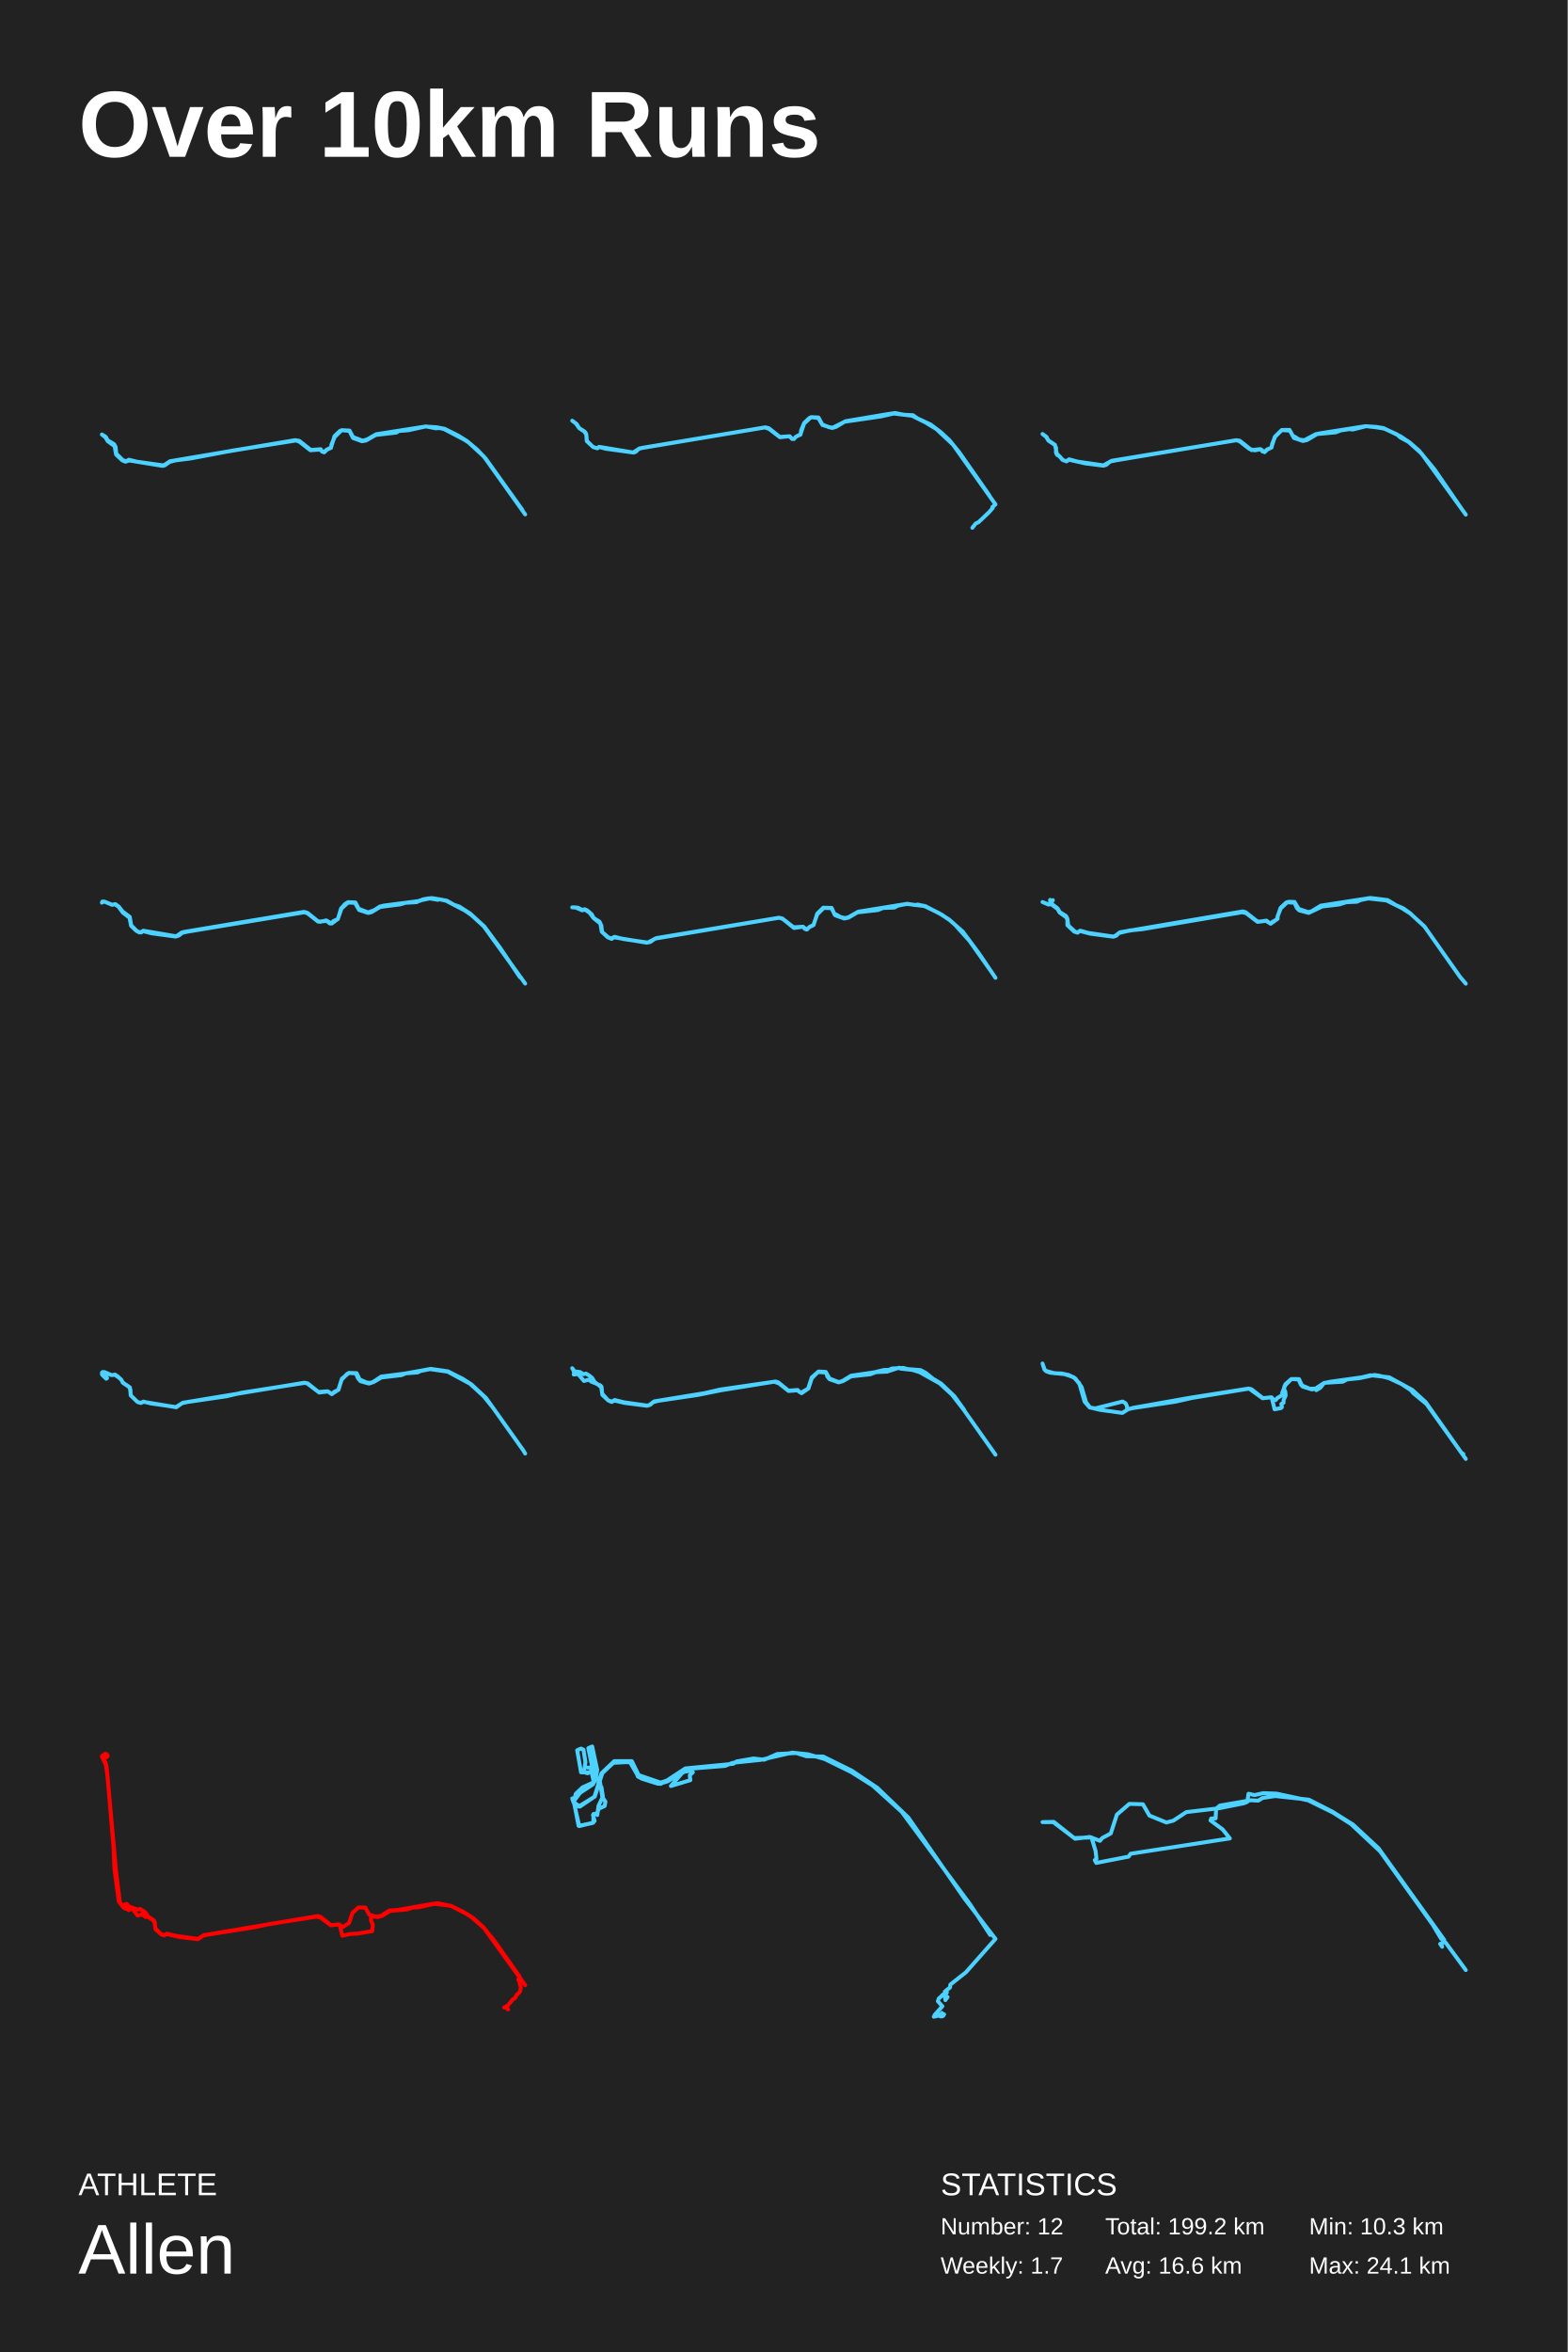
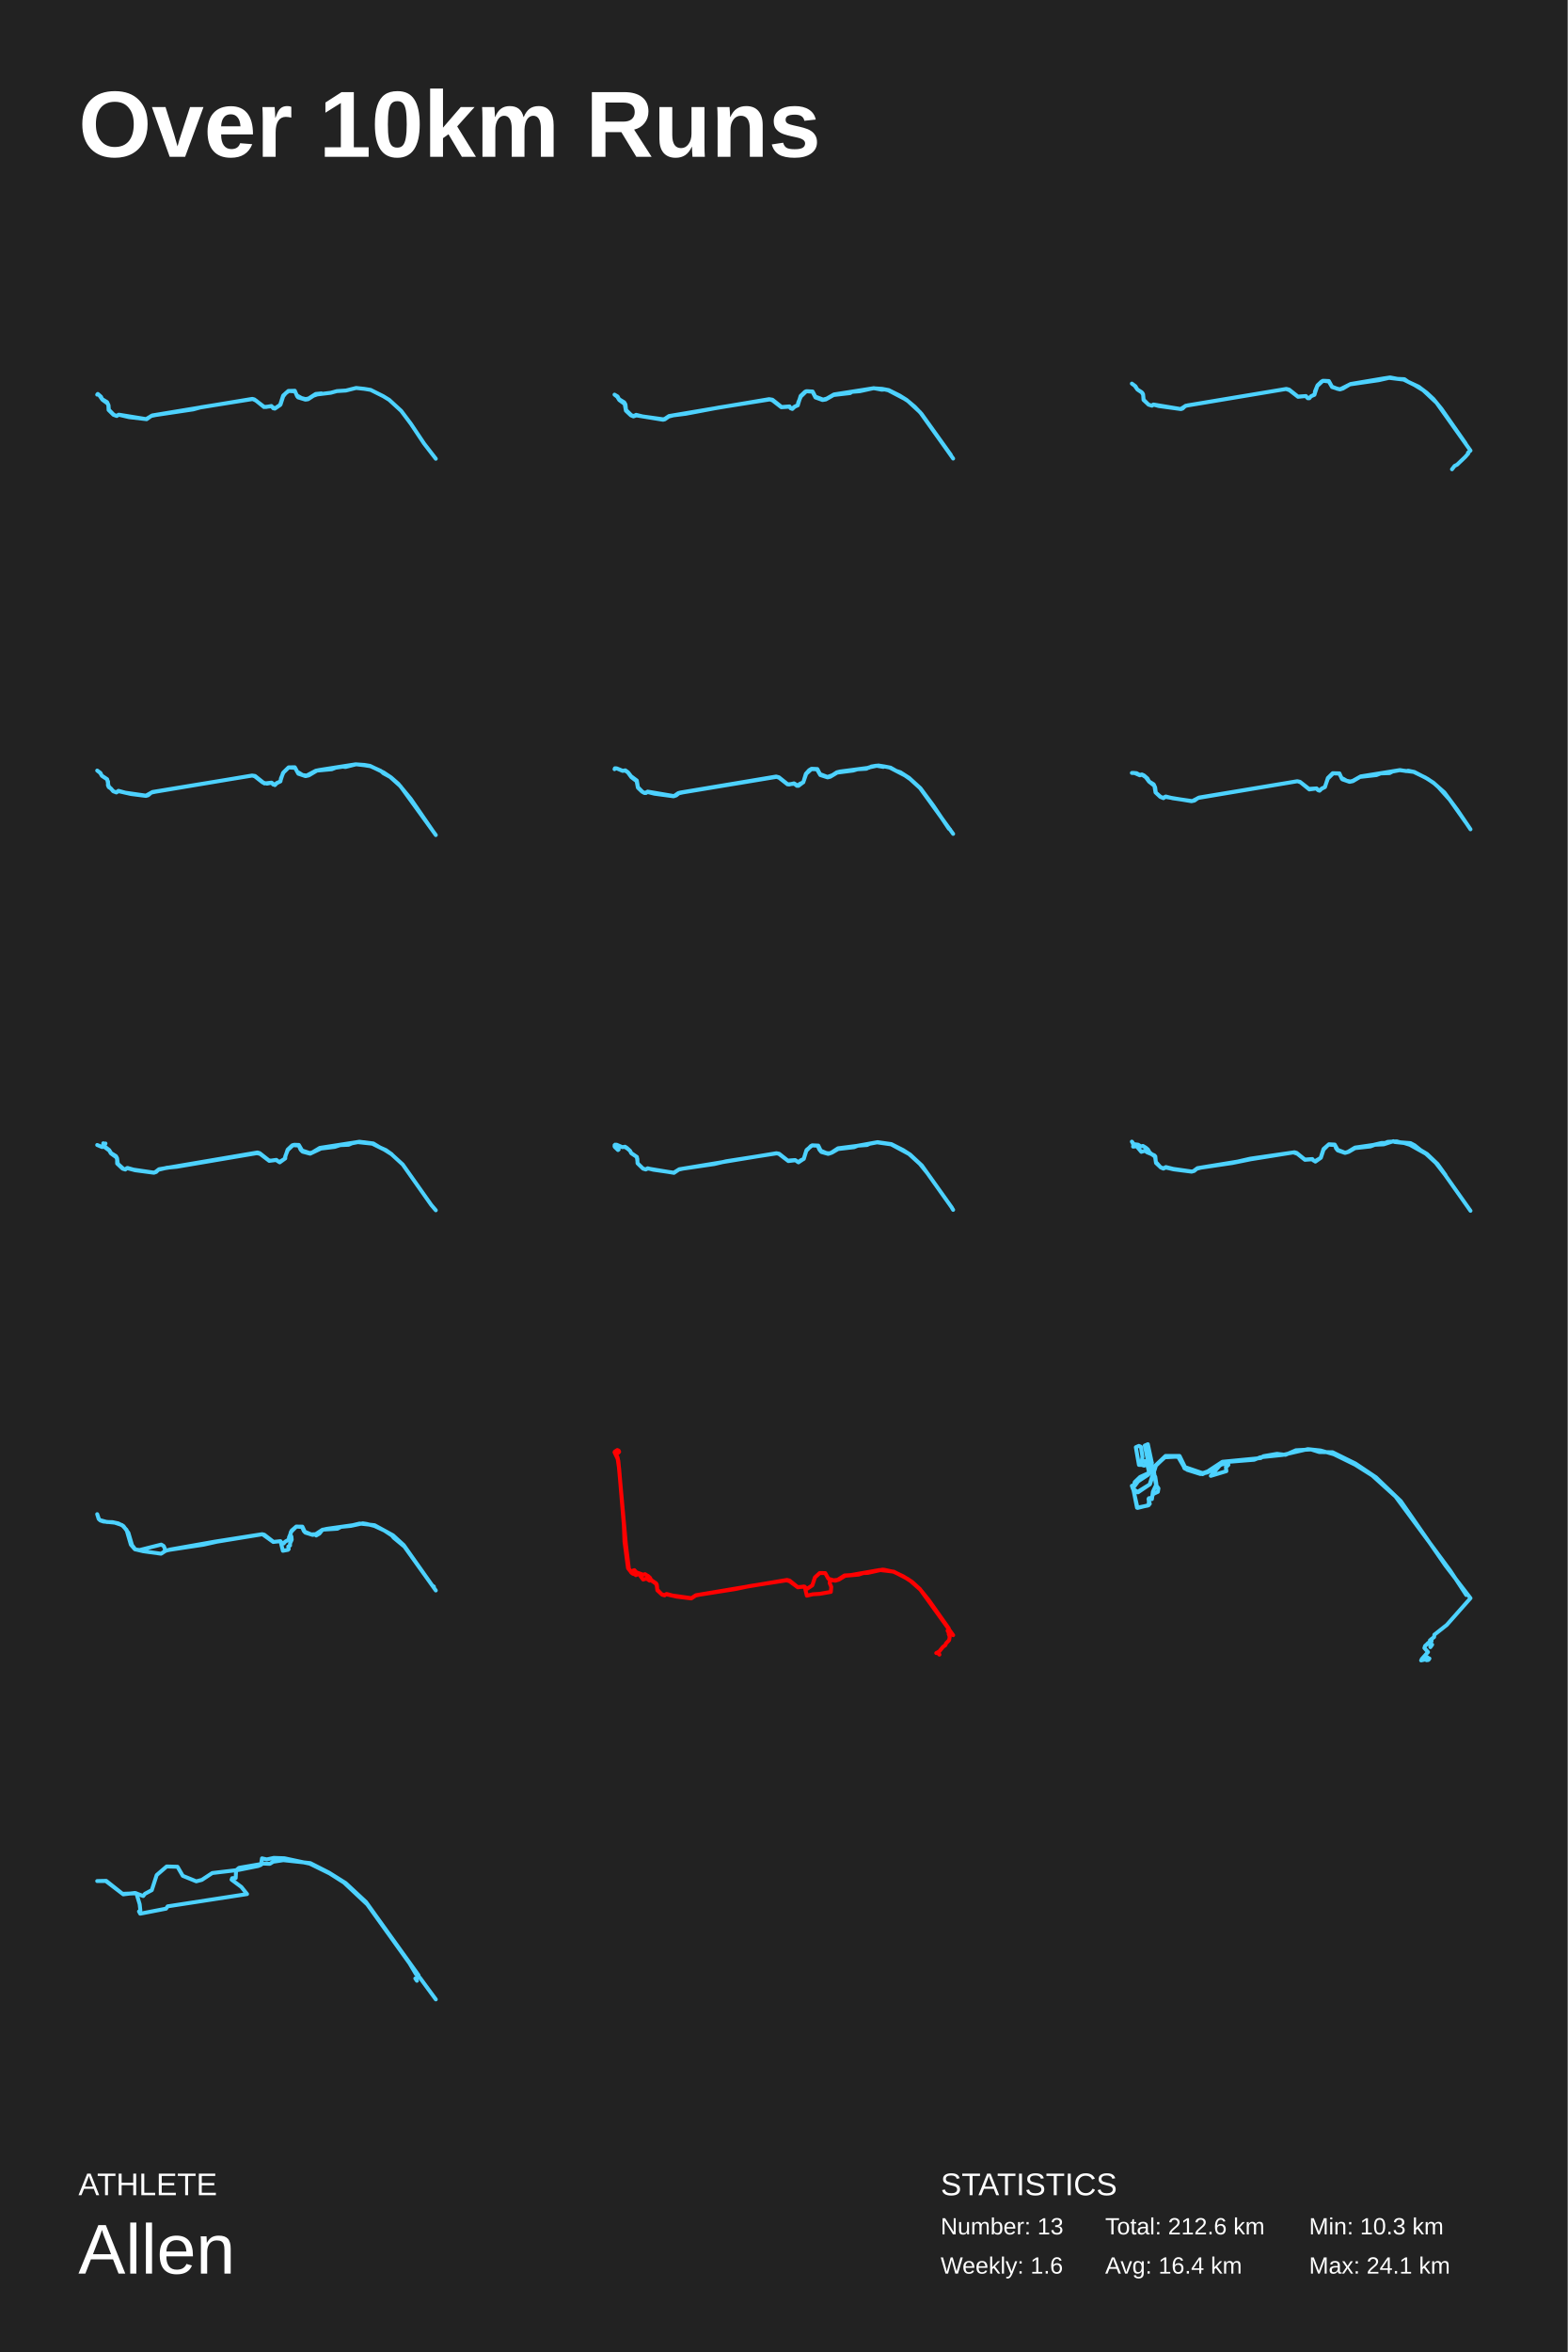
<svg xmlns="http://www.w3.org/2000/svg" baseProfile="full" height="300mm" version="1.1" viewBox="0,0,200,300" width="200mm">
  <defs />
  <rect fill="#222222" height="300" width="200" x="0" y="0" />
  <text fill="#FFFFFF" style="font-size:12px; font-family:Arial; font-weight:bold;" x="10" y="20">Over 10km Runs</text>
  <text fill="#FFFFFF" style="font-size:4px; font-family:Arial" x="10" y="280">ATHLETE</text>
  <text fill="#FFFFFF" style="font-size:9px; font-family:Arial" x="10" y="290">Allen</text>
  <text fill="#FFFFFF" style="font-size:4px; font-family:Arial" x="120" y="280">STATISTICS</text>
-   <text fill="#FFFFFF" style="font-size:3px; font-family:Arial" x="120" y="285">Number: 12</text>
-   <text fill="#FFFFFF" style="font-size:3px; font-family:Arial" x="120" y="290">Weekly: 1.7</text>
-   <text fill="#FFFFFF" style="font-size:3px; font-family:Arial" x="141" y="285">Total: 199.2 km</text>
-   <text fill="#FFFFFF" style="font-size:3px; font-family:Arial" x="141" y="290">Avg: 16.6 km</text>
+   <text fill="#FFFFFF" style="font-size:3px; font-family:Arial" x="120" y="285">Number: 13</text>
+   <text fill="#FFFFFF" style="font-size:3px; font-family:Arial" x="120" y="290">Weekly: 1.6</text>
+   <text fill="#FFFFFF" style="font-size:3px; font-family:Arial" x="141" y="285">Total: 212.6 km</text>
+   <text fill="#FFFFFF" style="font-size:3px; font-family:Arial" x="141" y="290">Avg: 16.4 km</text>
  <text fill="#FFFFFF" style="font-size:3px; font-family:Arial" x="167" y="285">Min: 10.3 km</text>
  <text fill="#FFFFFF" style="font-size:3px; font-family:Arial" x="167" y="290">Max: 24.1 km</text>
-   <polyline fill="none" points="67.0,65.613 61.745,58.243 59.792,56.447 59.211,56.07 56.656,54.729 56.067,54.598 55.603,54.633 54.336,54.387 52.107,54.878 50.867,54.974 50.569,55.176 47.931,55.483 46.692,56.193 46.173,56.28 45.037,55.868 44.573,54.957 43.576,54.878 42.711,55.719 42.295,56.675 42.233,57.122 41.728,57.349 41.354,57.7 40.793,57.349 39.602,57.428 38.196,56.342 37.767,56.184 29.611,57.481 24.362,58.471 22.375,58.725 21.634,58.918 21.018,59.356 20.734,59.426 16.49,58.734 16.012,58.892 15.603,58.725 14.814,57.98 14.62,56.911 13.755,56.28 13.436,55.763 13.0,55.421 13.485,55.711 13.727,56.149 14.558,56.657 14.745,56.999 14.842,57.875 15.686,58.708 16.116,58.83 16.434,58.638 17.473,58.892 20.727,59.347 20.997,59.295 21.69,58.83 37.649,56.14 38.182,56.228 39.65,57.393 40.911,57.297 41.077,57.595 41.326,57.691 41.638,57.384 42.233,57.078 42.676,55.623 43.382,54.957 43.632,54.869 44.594,54.922 45.023,55.737 46.256,56.21 46.837,56.052 47.994,55.386 54.26,54.405 55.665,54.492 56.725,54.694 58.449,55.553 59.557,56.245 60.865,57.341 61.959,58.489 66.633,65.026" stroke="#4dd2ff" stroke-linecap="round" stroke-linejoin="round" stroke-width="0.5" />
-   <polyline fill="none" points="124.05,67.322 124.47,66.783 124.855,66.591 126.147,65.365 126.649,64.799 126.594,64.686 127.0,64.338 121.589,56.724 119.464,54.731 118.062,53.879 116.343,53.026 114.012,52.747 112.362,53.122 107.756,53.792 106.662,54.444 106.167,54.592 104.923,54.209 104.407,53.322 103.458,53.209 102.571,54.044 102.104,55.454 101.595,55.663 101.265,55.993 101.079,55.985 100.681,55.645 99.498,55.767 98.13,54.714 97.566,54.523 81.546,57.203 81.092,57.638 80.824,57.725 77.277,57.238 76.41,57.003 76.204,57.185 75.675,57.02 74.856,56.263 74.801,55.454 74.568,55.036 73.887,54.601 73.44,53.983 73.0,53.661 73.571,54.087 73.88,54.601 74.657,55.123 74.788,55.358 74.877,56.237 75.661,57.02 76.204,57.185 76.493,57.003 80.776,57.716 81.498,57.255 81.924,57.125 97.635,54.505 98.082,54.618 99.484,55.732 100.749,55.645 101.045,55.993 101.299,55.993 101.519,55.724 102.145,55.384 102.2,54.906 102.599,53.94 103.273,53.304 103.637,53.209 104.414,53.252 104.909,54.148 105.796,54.505 106.243,54.549 107.886,53.722 113.146,52.834 114.184,52.678 115.353,52.904 116.467,52.956 117.044,53.365 118.729,54.148 120.021,55.123 121.094,56.115 122.373,57.681 126.216,63.181" stroke="#4dd2ff" stroke-linecap="round" stroke-linejoin="round" stroke-width="0.5" />
-   <polyline fill="none" points="187.0,65.641 181.364,57.86 179.718,56.381 178.647,55.795 178.211,55.401 176.586,54.666 175.597,54.508 174.29,54.359 172.589,54.788 172.153,54.736 171.04,54.902 170.411,55.147 168.032,55.366 166.746,56.127 166.227,56.25 165.079,55.865 164.567,54.928 163.509,54.858 162.707,55.646 162.299,56.609 162.23,57.073 161.656,57.353 161.338,57.677 160.819,57.291 160.086,57.449 159.388,57.256 158.143,56.285 157.715,56.145 142.266,58.736 141.616,58.876 141.125,59.296 140.773,59.401 138.38,59.094 136.381,58.639 136.063,58.849 135.545,58.657 135.206,58.228 134.846,58.009 134.708,57.694 134.736,57.134 134.549,56.731 133.747,56.197 133.477,55.734 133.0,55.357 133.519,55.734 133.726,56.162 134.59,56.74 134.826,57.86 135.593,58.666 136.022,58.841 136.388,58.587 137.495,58.884 140.773,59.357 141.824,58.771 157.735,56.154 158.164,56.215 159.665,57.414 160.778,57.283 161.075,57.589 161.345,57.633 161.635,57.344 162.189,57.099 162.631,55.734 163.551,54.841 164.512,54.832 164.989,55.716 165.141,55.681 165.729,56.057 166.386,56.162 167.852,55.383 168.454,55.261 174.207,54.359 175.604,54.456 176.503,54.605 178.688,55.664 179.85,56.443 181.012,57.458 183.003,59.865 186.44,64.862" stroke="#4dd2ff" stroke-linecap="round" stroke-linejoin="round" stroke-width="0.5" />
-   <polyline fill="none" points="67.0,125.454 61.719,118.154 60.167,116.738 59.308,116.14 56.877,114.875 55.964,114.69 55.058,114.546 53.533,114.867 53.167,115.069 51.735,115.153 51.056,115.356 48.498,115.684 47.406,116.342 46.986,116.451 45.814,116.072 45.281,115.153 44.389,115.128 43.57,115.878 43.104,117.21 42.331,117.792 42.085,117.792 41.678,117.463 40.586,117.556 39.241,116.502 38.841,116.359 23.903,118.837 23.257,118.98 22.837,119.317 22.417,119.461 19.354,119.048 18.222,118.761 18.028,118.93 17.775,118.938 17.382,118.719 16.723,118.087 16.523,117.05 15.677,116.409 15.125,115.651 14.652,115.339 14.305,115.415 13.413,115.035 13.167,114.993 13.0,115.136 13.06,114.993 13.32,115.002 14.305,115.398 14.718,115.322 15.151,115.634 15.631,116.258 16.556,116.949 16.736,118.028 17.482,118.778 17.902,118.93 18.281,118.711 22.484,119.427 23.163,118.955 23.496,118.862 38.775,116.308 39.214,116.426 40.593,117.53 40.846,117.581 41.618,117.396 42.258,117.775 42.531,117.488 43.104,117.227 43.51,115.878 44.036,115.297 44.409,115.069 45.341,115.111 45.768,115.92 46.96,116.376 47.739,116.097 48.452,115.634 48.964,115.507 53.56,114.909 53.946,114.715 54.712,114.58 55.864,114.774 56.018,114.698 57.017,114.892 57.916,115.406 58.582,115.625 59.974,116.519 61.785,118.171 63.836,120.944 66.321,124.636 66.514,124.746" stroke="#4dd2ff" stroke-linecap="round" stroke-linejoin="round" stroke-width="0.5" />
-   <polyline fill="none" points="126.222,123.592 123.685,120.009 121.897,118.014 121.072,117.281 119.796,116.469 117.934,115.571 115.703,115.295 114.557,115.519 114.1,115.761 112.668,115.813 111.999,116.08 109.38,116.374 108.247,117.047 107.715,117.16 106.576,116.762 106.064,115.839 105.096,115.804 104.257,116.633 103.766,118.006 103.247,118.265 102.933,118.567 102.422,118.213 101.296,118.368 99.891,117.229 99.413,117.056 83.56,119.724 82.966,120.147 82.503,120.242 78.321,119.551 78.034,119.758 77.53,119.551 76.772,118.843 76.595,117.79 75.735,117.116 75.224,116.426 74.624,116.02 74.269,116.115 73.402,115.735 73.0,115.735 73.73,115.77 74.248,116.054 74.596,115.977 74.931,116.132 75.49,116.624 75.749,117.099 76.486,117.557 76.718,118.066 76.813,118.869 77.577,119.543 77.987,119.707 78.403,119.491 79.535,119.776 82.632,120.225 83.737,119.655 99.372,117.056 99.802,117.151 101.242,118.273 102.463,118.204 102.674,118.481 102.913,118.567 103.302,118.213 103.793,117.989 104.257,116.538 105.028,115.778 106.099,115.804 106.487,116.676 106.678,116.65 107.238,116.978 107.831,117.099 108.241,116.996 109.489,116.288 115.751,115.277 116.795,115.45 117.054,115.372 118.05,115.58 120.158,116.676 121.188,117.384 122.839,118.843 124.913,121.641 127.0,124.723" stroke="#4dd2ff" stroke-linecap="round" stroke-linejoin="round" stroke-width="0.5" />
-   <polyline fill="none" points="187.0,125.466 186.266,124.605 181.725,118.167 179.926,116.521 178.794,115.805 176.867,114.85 174.576,114.602 173.647,114.782 173.087,115.02 171.747,115.08 170.871,115.361 168.681,115.626 166.956,116.444 165.75,116.12 165.454,115.822 165.137,115.14 164.214,115.089 163.399,115.856 163.001,116.837 162.988,117.195 162.105,117.826 161.519,117.451 160.435,117.587 158.966,116.47 158.461,116.359 145.7,118.525 144.123,118.679 142.729,119.02 142.412,119.352 142.042,119.48 139.064,119.088 137.743,118.738 137.48,118.968 137.049,118.832 136.18,118.013 136.173,117.331 136.045,117.016 135.183,116.393 134.913,115.933 134.058,115.302 134.152,115.106 133.97,114.952 133.977,114.799 134.226,114.944 134.321,114.816 134.24,114.952 133.97,114.782 134.159,115.165 133.808,115.387 133.0,115.054 133.741,115.37 134.219,115.319 134.92,115.865 135.217,116.351 135.991,116.828 136.173,117.169 136.295,118.056 137.164,118.841 137.487,118.943 137.831,118.713 138.801,118.986 141.988,119.455 142.25,119.386 142.864,118.917 158.562,116.248 158.905,116.351 160.36,117.493 160.684,117.553 161.566,117.425 162.025,117.783 162.88,117.272 163.365,115.805 164.106,115.106 164.43,115.02 165.157,115.046 165.676,115.933 166.902,116.342 167.313,116.24 168.506,115.515 174.812,114.534 177.035,114.807 178.086,115.447 179.03,115.865 179.966,116.53" stroke="#4dd2ff" stroke-linecap="round" stroke-linejoin="round" stroke-width="0.5" />
-   <polyline fill="none" points="67.0,185.399 66.86,185.179 66.786,185.035 62.885,179.548 61.696,178.077 59.959,176.495 57.106,174.957 54.868,174.635 53.679,174.864 53.271,175.058 51.788,175.168 51.2,175.405 48.655,175.701 47.666,176.276 47.078,176.479 45.989,176.174 45.682,175.811 45.401,175.176 44.526,175.126 44.312,175.219 43.584,175.98 43.183,177.273 42.656,177.519 42.348,177.823 41.854,177.485 40.718,177.62 39.175,176.445 38.821,176.394 30.817,177.645 28.913,178.094 23.903,178.829 23.228,178.981 22.48,179.497 18.304,178.804 17.977,178.956 17.55,178.829 16.668,177.967 16.641,177.256 16.474,176.91 15.666,176.369 15.479,175.988 15.058,175.625 14.603,175.345 14.256,175.405 13.321,175.007 13.007,175.083 13.053,175.379 13.554,175.861 13.661,175.777 13.421,175.438 13.207,175.489 13.0,175.278 13.1,174.999 14.256,175.405 14.67,175.329 14.957,175.515 15.472,175.98 15.666,176.343 16.567,176.961 16.694,178.001 17.543,178.821 17.984,178.948 18.284,178.77 19.18,178.998 22.446,179.472 23.328,178.922 38.807,176.369 39.242,176.445 40.625,177.544 41.8,177.459 42.322,177.823 43.17,177.265 43.611,175.861 44.519,175.109 45.495,175.151 45.882,175.954 46.764,176.335 47.212,176.386 47.579,176.284 48.635,175.582 51.628,175.202 54.955,174.601 57.146,174.914 59.017,175.861 60.139,176.58 62.01,178.322 64.034,181.163" stroke="#4dd2ff" stroke-linecap="round" stroke-linejoin="round" stroke-width="0.5" />
-   <polyline fill="none" points="127.0,185.548 122.918,179.778 121.46,177.899 119.89,176.457 117.325,175.023 116.404,174.737 114.913,174.578 114.701,174.452 113.157,174.955 111.746,175.023 111.03,175.291 108.585,175.559 107.558,176.155 106.994,176.323 105.828,175.92 105.556,175.576 105.397,175.073 104.35,174.997 103.568,175.794 103.138,177.094 102.263,177.706 101.72,177.337 100.6,177.421 99.387,176.457 98.758,176.239 91.992,177.329 89.003,177.933 84,178.671 83.344,178.847 82.933,179.191 82.529,179.308 79.66,178.939 78.401,178.646 78.03,178.822 77.625,178.646 76.85,177.925 76.698,176.935 75.849,176.264 75.558,175.769 75.207,175.475 74.763,175.207 74.445,175.283 73.994,175.006 73.232,174.905 73.0,174.519 73.152,174.695 73.272,175.316 73.192,175.316 73.762,175.266 74.504,176.146 75.101,175.979 75.439,176.23 76.578,176.7 76.744,176.885 76.824,177.757 77.572,178.612 78.069,178.78 78.421,178.57 79.6,178.864 82.549,179.283 82.807,179.233 83.463,178.746 89.871,177.698 91.879,177.237 98.936,176.214 99.274,176.314 100.593,177.379 101.773,177.295 101.918,177.505 102.217,177.631 103.098,177.119 103.562,175.694 104.43,174.939 105.351,174.989 105.821,175.828 106.981,176.281 107.432,176.172 108.585,175.467 111.487,175.048 112.786,174.737 113.382,174.729 113.8,174.553 115.244,174.477 115.775,174.628 117.431,174.754 118.094,175.106 119.022,175.853 120.069,176.482 121.752,178.084 123.024,179.853" stroke="#4dd2ff" stroke-linecap="round" stroke-linejoin="round" stroke-width="0.5" />
-   <polyline fill="none" points="187.0,186.085 181.992,179.089 180.289,177.684 180,177.326 178.804,176.536 177.207,175.795 175.958,175.471 175.353,175.379 173.447,175.787 171.857,175.945 171.318,176.236 168.939,176.386 167.815,177.126 167.368,177.226 166.191,176.86 165.961,176.619 165.672,175.962 164.759,175.895 163.983,176.669 163.589,177.609 163.562,177.958 162.964,178.316 162.741,178.582 162.537,178.549 162.169,178.224 161.078,178.349 159.356,177.118 152.087,178.307 149.931,178.79 144.587,179.597 143.97,179.722 143.181,180.221 140.348,179.83 139.007,179.514 138.37,178.782 137.686,176.427 136.97,175.662 135.806,175.271 133.973,175.088 133.5,174.922 133.237,174.68 133.0,173.915 133.289,174.739 133.506,174.88 134.538,175.163 135.432,175.188 136.365,175.388 137.187,175.82 137.982,176.91 138.554,178.857 139.073,179.539 139.75,179.638 143.214,178.765 143.595,178.99 143.786,179.397 143.792,179.797 144.594,179.564 151.738,178.299 159.29,177.11 159.645,177.193 161.111,178.332 162.235,178.233 162.609,179.755 163.424,179.605 163.543,179.48 163.47,179.073 163.753,178.915 163.753,178.574 164.022,177.991 163.97,177.484 163.799,177.184 163.852,176.852 164.009,176.536 164.739,175.895 165.725,175.903 166.106,176.719 167.118,177.143 167.808,177.11 167.92,177.318 168.439,177.01 168.919,176.411 169.629,176.253 173.73,175.679 174.834,175.413 177.233,175.679 180.171,177.284 181.887,178.848 186.428,185.286 186.691,185.461" stroke="#4dd2ff" stroke-linecap="round" stroke-linejoin="round" stroke-width="0.5" />
-   <polyline fill="none" points="67.0,253.209 61.761,245.947 60.227,244.589 59.085,243.847 57.538,243.113 56.073,242.797 55.736,242.757 53.397,243.278 52.649,243.31 51.919,243.555 49.773,243.744 48.782,244.352 48.164,244.534 47.098,244.202 46.599,243.31 45.719,243.302 44.958,243.997 44.541,245.268 43.723,245.805 43.187,245.449 42.233,245.584 40.879,244.589 40.399,244.471 34.518,245.386 32.297,245.852 26.547,246.76 25.929,246.894 25.237,247.352 22.917,247.068 21.208,246.681 20.99,246.862 20.603,246.76 19.83,246.057 19.73,245.252 19.58,244.976 18.807,244.439 18.632,244.076 18.333,243.792 17.865,243.484 17.565,243.571 16.493,243.192 16.162,242.844 15.807,242.963 15.782,243.042 15.919,242.947 16.025,243.034 15.732,243.278 15.152,242.529 14.59,238.305 14.491,235.739 13.736,226.682 13.505,225.119 13.0,224.045 13.094,223.934 13.536,224.179 13.736,223.974 13.649,223.784 13.443,223.69 13.044,223.95 13.025,224.116 13.462,224.803 13.611,225.474 14.809,238.692 15.289,242.615 15.669,243.223 15.925,243.421 16.387,243.539 16.393,243.642 16.711,243.507 16.948,243.539 17.559,244.336 18.108,244.186 18.601,244.518 18.557,244.155 18.208,243.768 18.333,243.76 18.669,244.076 18.838,244.415 19.624,244.944 19.742,245.165 19.817,245.955 20.503,246.673 20.977,246.839 21.314,246.641 22.249,246.886 25.256,247.312 25.979,246.839 40.505,244.399 40.911,244.502 42.202,245.544 43.331,245.481 43.667,246.91 44.615,246.689 45.732,246.618 47.491,246.31 47.565,245.513 47.316,244.928 47.335,244.518 48.57,244.392 49.674,243.689 50.678,243.626 55.274,242.821 57.526,243.081 59.69,244.21 60.47,244.731 61.661,245.812 63.146,247.66 66.308,252.143 66.114,252.498 66.351,252.893 66.289,253.027 66.451,253.453 66.358,254.006 65.859,254.527 65.759,254.803 65.385,255.063 64.692,255.916 64.642,255.868 64.649,256.153 64.811,256.31 64.536,255.947 64.306,256.058 64.511,256.018" stroke="#ff0000" stroke-linecap="round" stroke-linejoin="round" stroke-width="0.5" />
-   <polyline fill="none" points="126.324,246.81 123.789,242.942 115.042,231.106 111.338,227.755 108.592,226.026 105.211,224.368 103.085,223.762 101.07,223.548 97.042,224.475 93.465,224.849 92.507,225.241 88.099,225.598 84.268,227.541 81.479,226.667 80.38,224.778 78.338,224.742 76.775,226.24 75.831,229.181 73.986,230.429 73.155,229.858 73.0,229.395 73.338,229.306 73.451,228.807 74.31,227.987 75.676,227.363 75.845,225.901 75.831,227.256 75.577,227.505 75.958,226.988 75.789,225.437 75.93,225.937 75.507,225.812 76.042,225.954 76.014,226.4 76.155,225.598 75.549,222.763 75.056,222.977 75.634,225.758 74.958,226.186 74.493,226.044 74.69,224.76 74.437,223.173 74.113,223.031 73.634,223.245 74.127,226.061 75.479,226.097 75.775,227.381 73.873,228.789 73.155,229.644 73.901,232.924 75.69,232.479 75.718,231.374 76.141,231.32 76.408,230.696 77.141,230.358 77.239,229.805 76.845,229.234 76.479,226.864 76.761,226.204 78.268,224.849 80.648,224.724 81.38,226.596 83.732,227.434 85.183,227.202 87.099,226.061 85.592,227.808 88.07,227.06 88.0,226.436 88.394,226.061 88.155,225.865 86.817,226.044 85.028,227.274 83.944,227.523 81.803,226.846 81.169,226.115 80.577,224.76 78.408,224.706 76.873,226.079 75.887,229.145 73.817,230.429 73.225,230.001 73.155,229.644 73.944,228.717 75.648,227.594 76.014,226.792 76.197,225.705 75.732,225.847 76.127,226.061 75.648,225.455 74.986,225.455 75.732,225.491 75.887,225.812 75.352,223.512 75.535,223.263 75.592,223.423 75.479,223.12 75.451,224.279 76.014,226.061 75.831,227.238 73.986,228.7 73.197,229.751 73.817,232.889 75.592,232.532 75.859,232.265 75.648,231.516 76.014,231.338 76.197,231.516 76.352,230.34 76.915,229.145 76.732,227.951 76.338,227.381 76.437,227.042 76.732,226.186 78.366,224.635 80.606,224.635 81.479,226.418 84.296,227.381 85.099,227.095 87.437,225.562 93.549,224.974 93.972,224.671 96.141,224.296 97.493,224.457 99.155,223.726 101.577,223.601 102.873,224.011 105.014,224.047 108.662,225.847 111.93,228.04 115.887,231.837 123.028,242.14 127.0,247.309 123.225,251.569 121.239,253.137 121.197,253.512 120.704,253.886 120.648,254.741 120.887,254.724 120.606,255.116 120.535,254.029 120.803,254.118 120.535,254.635 120.183,254.51 120.423,254.332 119.761,254.92 119.648,255.258 120.225,255.9 119.225,257.023 119.38,256.862 120,257.201 120.268,257.165 120.169,256.755 120.352,257.094 120.451,256.934 119.127,257.237 119.69,256.845" stroke="#4dd2ff" stroke-linecap="round" stroke-linejoin="round" stroke-width="0.5" />
-   <polyline fill="none" points="187.0,251.283 184.458,247.82 183.85,247.281 182.792,245.511 176.066,236.137 172.357,232.658 170.058,231.196 166.896,229.641 162.858,228.779 161.168,228.717 160.049,228.964 159.282,228.794 159.124,229.826 158.686,230.01 155.536,230.642 151.353,231.134 149.686,232.227 148.799,232.458 146.646,231.581 145.807,230.134 144.08,230.087 142.486,231.457 141.708,233.859 140.614,234.444 140.334,234.798 139.032,234.305 137.159,234.536 134.374,232.412 133.0,232.412 134.435,232.381 137.038,234.444 139.251,234.367 139.774,236.106 139.884,237.107 139.665,237.261 139.859,237.615 143.982,236.814 144.238,236.445 156.899,234.49 155.986,233.351 154.43,232.196 154.527,231.95 155.086,231.935 155.147,230.703 155.622,230.303 159.55,229.626 160.523,229.672 161.07,229.333 162.688,229.087 166.981,229.549 169.973,231.073 172.624,232.735 175.872,235.752 184.251,247.435 184.032,247.866 183.728,247.943 183.984,248.312" stroke="#4dd2ff" stroke-linecap="round" stroke-linejoin="round" stroke-width="0.5" />
+   <polyline fill="none" points="55.6,58.515 54.098,56.572 52.414,54.049 51.177,52.4 49.653,51.002 48.891,50.534 47.284,49.73 46.477,49.597 45.434,49.485 44.13,49.814 42.987,49.884 42.198,50.1 40.475,50.31 39.989,50.478 39.304,50.925 38.962,50.974 38.023,50.687 37.62,49.918 36.836,49.87 36.433,50.17 36.129,50.555 35.786,51.61 35.046,52.113 34.632,51.82 33.677,51.917 32.666,51.1 32.236,50.897 25.62,51.952 24.659,52.218 19.86,52.938 19.286,53.057 18.706,53.469 16.47,53.21 15.133,52.896 14.902,53.057 14.476,52.91 13.852,52.288 13.83,51.715 13.714,51.456 13.068,50.988 12.687,50.443 12.51,50.303 12.4,50.338 12.477,50.247 12.88,50.596 13.035,50.911 13.665,51.295 13.847,51.694 13.885,52.26 14.504,52.896 14.83,53.043 15.2,52.896 18.64,53.455 19.424,52.987 32.186,50.876 32.451,50.946 33.655,51.862 33.909,51.917 34.627,51.785 34.864,52.078 35.063,52.12 35.731,51.666 36.123,50.457 36.786,49.863 37.614,49.842 37.912,50.555 38.039,50.527 38.465,50.771 38.984,50.904 39.37,50.827 40.276,50.247 41.01,50.177" stroke="#4dd2ff" stroke-linecap="round" stroke-linejoin="round" stroke-width="0.5" />
+   <polyline fill="none" points="121.6,58.49 117.396,52.595 115.834,51.157 115.368,50.856 113.324,49.783 112.854,49.678 112.483,49.706 111.469,49.51 109.685,49.902 108.694,49.98 108.456,50.141 106.345,50.386 105.354,50.954 104.938,51.024 104.03,50.695 103.659,49.966 102.861,49.902 102.169,50.575 101.836,51.34 101.786,51.697 101.382,51.879 101.083,52.16 100.634,51.879 99.681,51.943 98.557,51.073 98.214,50.947 91.688,51.985 87.49,52.777 85.9,52.98 85.307,53.134 84.814,53.485 84.587,53.541 81.192,52.987 80.81,53.113 80.483,52.98 79.851,52.384 79.696,51.529 79.004,51.024 78.749,50.611 78.4,50.337 78.788,50.568 78.982,50.919 79.646,51.326 79.796,51.599 79.873,52.3 80.549,52.966 80.893,53.064 81.147,52.91 81.978,53.113 84.582,53.478 84.798,53.436 85.352,53.064 98.119,50.912 98.546,50.982 99.72,51.915 100.728,51.837 100.861,52.076 101.061,52.153 101.31,51.908 101.786,51.662 102.141,50.498 102.706,49.966 102.905,49.895 103.675,49.937 104.019,50.589 105.005,50.968 105.47,50.842 106.395,50.309 111.408,49.524 112.532,49.594 113.38,49.755 114.759,50.442 115.645,50.996 116.692,51.872 117.567,52.791 121.306,58.021" stroke="#4dd2ff" stroke-linecap="round" stroke-linejoin="round" stroke-width="0.5" />
+   <polyline fill="none" points="185.24,59.858 185.576,59.426 185.884,59.273 186.918,58.292 187.319,57.839 187.275,57.749 187.6,57.47 183.271,51.379 181.572,49.785 180.45,49.103 179.074,48.421 177.21,48.198 175.89,48.497 172.204,49.033 171.33,49.555 170.934,49.674 169.938,49.367 169.526,48.657 168.767,48.567 168.057,49.235 167.683,50.363 167.276,50.53 167.012,50.795 166.864,50.788 166.545,50.516 165.598,50.614 164.504,49.771 164.053,49.618 151.237,51.762 150.874,52.11 150.659,52.18 147.821,51.79 147.128,51.602 146.963,51.748 146.54,51.616 145.885,51.01 145.841,50.363 145.654,50.029 145.11,49.681 144.752,49.186 144.4,48.929 144.857,49.27 145.104,49.681 145.726,50.098 145.83,50.286 145.902,50.99 146.529,51.616 146.963,51.748 147.194,51.602 150.621,52.173 151.198,51.804 151.539,51.7 164.108,49.604 164.465,49.695 165.587,50.586 166.6,50.516 166.836,50.795 167.04,50.795 167.216,50.579 167.716,50.307 167.76,49.924 168.079,49.152 168.618,48.643 168.91,48.567 169.531,48.602 169.927,49.319 170.637,49.604 170.994,49.639 172.309,48.978 176.517,48.267 177.347,48.142 178.282,48.323 179.173,48.365 179.635,48.692 180.983,49.319 182.017,50.098 182.875,50.892 183.898,52.145 186.973,56.545" stroke="#4dd2ff" stroke-linecap="round" stroke-linejoin="round" stroke-width="0.5" />
+   <polyline fill="none" points="55.6,106.512 51.091,100.288 49.775,99.105 48.917,98.636 48.569,98.321 47.269,97.733 46.478,97.607 45.432,97.488 44.071,97.831 43.723,97.789 42.832,97.922 42.329,98.118 40.426,98.293 39.397,98.902 38.982,99 38.063,98.692 37.654,97.943 36.808,97.887 36.166,98.517 35.839,99.287 35.784,99.658 35.325,99.882 35.07,100.141 34.656,99.833 34.069,99.959 33.51,99.805 32.515,99.028 32.172,98.916 19.813,100.988 19.293,101.101 18.9,101.437 18.618,101.521 16.704,101.276 15.105,100.911 14.851,101.079 14.436,100.925 14.165,100.582 13.877,100.407 13.766,100.155 13.789,99.707 13.639,99.385 12.997,98.958 12.782,98.587 12.4,98.286 12.815,98.587 12.981,98.93 13.672,99.392 13.86,100.288 14.475,100.932 14.818,101.072 15.111,100.869 15.996,101.108 18.618,101.486 19.459,101.016 32.188,98.923 32.531,98.972 33.732,99.931 34.622,99.826 34.86,100.071 35.076,100.106 35.308,99.875 35.751,99.679 36.105,98.587 36.841,97.873 37.61,97.866 37.991,98.573 38.113,98.545 38.583,98.846 39.109,98.93 40.282,98.307 40.763,98.209 45.366,97.488 46.483,97.565 47.202,97.684 48.95,98.531 49.88,99.154 50.809,99.966 52.402,101.892 55.152,105.889" stroke="#4dd2ff" stroke-linecap="round" stroke-linejoin="round" stroke-width="0.5" />
+   <polyline fill="none" points="121.6,106.363 117.375,100.523 116.133,99.39 115.446,98.912 113.501,97.9 112.771,97.752 112.047,97.637 110.827,97.893 110.534,98.055 109.388,98.123 108.845,98.285 106.799,98.548 105.925,99.074 105.589,99.161 104.651,98.858 104.225,98.123 103.511,98.102 102.856,98.703 102.483,99.768 101.865,100.233 101.668,100.233 101.343,99.97 100.469,100.045 99.393,99.202 99.073,99.087 87.122,101.07 86.605,101.184 86.27,101.454 85.934,101.569 83.483,101.238 82.577,101.009 82.423,101.144 82.22,101.151 81.906,100.975 81.378,100.469 81.219,99.64 80.542,99.127 80.1,98.521 79.721,98.271 79.444,98.332 78.73,98.028 78.533,97.995 78.4,98.109 78.448,97.995 78.656,98.001 79.444,98.318 79.775,98.258 80.121,98.507 80.505,99.006 81.245,99.559 81.389,100.422 81.986,101.022 82.321,101.144 82.625,100.968 85.987,101.542 86.531,101.164 86.797,101.09 99.02,99.047 99.371,99.141 100.474,100.024 100.677,100.065 101.295,99.916 101.806,100.22 102.025,99.991 102.483,99.782 102.808,98.703 103.229,98.237 103.527,98.055 104.273,98.089 104.614,98.736 105.568,99.1 106.191,98.878 106.761,98.507 107.172,98.406 110.848,97.927 111.157,97.772 111.77,97.664 112.691,97.819 112.814,97.758 113.613,97.914 114.333,98.325 114.865,98.5 115.979,99.215 117.428,100.537 119.069,102.755 121.057,105.709 121.211,105.797" stroke="#4dd2ff" stroke-linecap="round" stroke-linejoin="round" stroke-width="0.5" />
+   <polyline fill="none" points="186.978,104.873 184.948,102.007 183.518,100.412 182.858,99.824 181.837,99.175 180.347,98.457 178.563,98.236 177.646,98.415 177.28,98.609 176.134,98.65 175.599,98.864 173.504,99.099 172.598,99.638 172.172,99.728 171.261,99.41 170.852,98.671 170.077,98.643 169.405,99.306 169.012,100.405 168.598,100.612 168.347,100.854 167.937,100.57 167.037,100.695 165.913,99.783 165.531,99.645 152.848,101.779 152.373,102.118 152.002,102.194 148.657,101.641 148.427,101.807 148.024,101.641 147.418,101.075 147.276,100.232 146.588,99.693 146.179,99.141 145.699,98.816 145.415,98.892 144.722,98.588 144.4,98.588 144.984,98.616 145.399,98.844 145.677,98.781 145.944,98.906 146.392,99.299 146.599,99.679 147.189,100.045 147.374,100.453 147.451,101.095 148.062,101.634 148.389,101.765 148.722,101.593 149.628,101.821 152.106,102.18 152.99,101.724 165.498,99.645 165.842,99.721 166.993,100.619 167.97,100.563 168.139,100.785 168.33,100.854 168.641,100.57 169.034,100.391 169.405,99.23 170.022,98.623 170.879,98.643 171.19,99.341 171.343,99.32 171.79,99.583 172.265,99.679 172.592,99.596 173.591,99.03 178.601,98.222 179.436,98.36 179.643,98.298 180.44,98.464 182.126,99.341 182.95,99.907 184.271,101.075 185.93,103.312 187.6,105.778" stroke="#4dd2ff" stroke-linecap="round" stroke-linejoin="round" stroke-width="0.5" />
+   <polyline fill="none" points="55.6,154.373 55.013,153.684 51.38,148.534 49.941,147.217 49.035,146.644 47.494,145.88 45.661,145.682 44.917,145.825 44.47,146.016 43.397,146.064 42.697,146.289 40.945,146.501 39.565,147.156 38.6,146.896 38.363,146.658 38.11,146.112 37.371,146.071 36.719,146.685 36.401,147.469 36.39,147.756 35.684,148.261 35.215,147.961 34.348,148.07 33.173,147.176 32.768,147.087 22.56,148.82 21.299,148.943 20.183,149.216 19.93,149.482 19.633,149.584 17.251,149.27 16.194,148.991 15.984,149.175 15.639,149.066 14.944,148.411 14.939,147.865 14.836,147.613 14.146,147.115 13.931,146.746 13.246,146.241 13.322,146.084 13.176,145.962 13.182,145.839 13.381,145.955 13.456,145.853 13.392,145.962 13.176,145.825 13.327,146.132 13.047,146.31 12.4,146.044 12.993,146.296 13.376,146.255 13.936,146.692 14.173,147.08 14.793,147.463 14.939,147.735 15.036,148.445 15.731,149.072 15.99,149.154 16.265,148.97 17.041,149.188 19.59,149.564 19.8,149.509 20.291,149.134 32.849,146.999 33.124,147.08 34.288,147.995 34.547,148.042 35.253,147.94 35.62,148.227 36.304,147.817 36.692,146.644 37.285,146.084 37.544,146.016 38.126,146.037 38.541,146.746 39.522,147.074 39.851,146.992 40.805,146.412 45.85,145.627 47.628,145.846 48.469,146.357 49.224,146.692 49.973,147.224" stroke="#4dd2ff" stroke-linecap="round" stroke-linejoin="round" stroke-width="0.5" />
+   <polyline fill="none" points="121.6,154.319 121.488,154.143 121.429,154.028 118.308,149.638 117.356,148.461 115.967,147.196 113.685,145.965 111.894,145.708 110.943,145.891 110.617,146.046 109.43,146.134 108.96,146.324 106.924,146.561 106.133,147.02 105.663,147.183 104.791,146.939 104.546,146.648 104.321,146.141 103.621,146.101 103.45,146.175 102.867,146.784 102.547,147.819 102.124,148.015 101.879,148.258 101.483,147.988 100.575,148.096 99.34,147.156 99.057,147.115 92.654,148.116 91.131,148.475 87.122,149.063 86.583,149.185 85.984,149.598 82.644,149.043 82.382,149.165 82.04,149.063 81.334,148.373 81.313,147.805 81.179,147.528 80.532,147.095 80.383,146.79 80.046,146.5 79.683,146.276 79.405,146.324 78.657,146.006 78.405,146.067 78.443,146.303 78.844,146.689 78.929,146.621 78.737,146.351 78.566,146.391 78.4,146.222 78.48,145.999 79.405,146.324 79.736,146.263 79.966,146.412 80.377,146.784 80.532,147.075 81.254,147.568 81.356,148.4 82.034,149.057 82.387,149.158 82.628,149.016 83.344,149.199 85.957,149.577 86.663,149.138 99.046,147.095 99.393,147.156 100.5,148.035 101.44,147.968 101.857,148.258 102.536,147.812 102.889,146.689 103.616,146.087 104.396,146.121 104.706,146.763 105.411,147.068 105.769,147.108 106.063,147.027 106.908,146.466 109.302,146.161 111.964,145.681 113.717,145.931 115.213,146.689 116.111,147.264 117.608,148.657 119.227,150.93" stroke="#4dd2ff" stroke-linecap="round" stroke-linejoin="round" stroke-width="0.5" />
+   <polyline fill="none" points="187.6,154.438 184.334,149.822 183.168,148.319 181.912,147.165 179.86,146.018 179.123,145.79 177.93,145.662 177.761,145.562 176.526,145.964 175.396,146.018 174.824,146.233 172.868,146.447 172.046,146.924 171.595,147.058 170.662,146.736 170.445,146.461 170.318,146.058 169.48,145.998 168.855,146.635 168.51,147.675 167.81,148.165 167.376,147.87 166.48,147.937 165.51,147.165 165.006,146.991 159.593,147.863 157.203,148.346 153.2,148.937 152.675,149.078 152.347,149.353 152.023,149.447 149.728,149.151 148.721,148.917 148.424,149.058 148.1,148.917 147.48,148.34 147.358,147.548 146.68,147.011 146.446,146.615 146.165,146.38 145.81,146.166 145.556,146.226 145.195,146.005 144.586,145.924 144.4,145.615 144.522,145.756 144.617,146.253 144.554,146.253 145.01,146.213 145.603,146.917 146.081,146.783 146.351,146.984 147.263,147.36 147.395,147.508 147.459,148.205 148.058,148.89 148.455,149.024 148.736,148.856 149.68,149.091 152.039,149.427 152.246,149.386 152.771,148.997 157.897,148.158 159.503,147.789 165.149,146.971 165.42,147.051 166.474,147.903 167.418,147.836 167.535,148.004 167.773,148.105 168.478,147.695 168.849,146.555 169.544,145.951 170.281,145.991 170.657,146.662 171.585,147.025 171.945,146.937 172.868,146.374 175.19,146.038 176.229,145.79 176.706,145.783 177.04,145.642 178.196,145.582 178.62,145.703 179.945,145.803 180.475,146.085 181.217,146.682 182.055,147.186 183.401,148.467 184.419,149.883" stroke="#4dd2ff" stroke-linecap="round" stroke-linejoin="round" stroke-width="0.5" />
+   <polyline fill="none" points="55.6,202.868 51.593,197.272 50.232,196.147 50,195.861 49.043,195.228 47.766,194.636 46.767,194.377 46.283,194.303 44.758,194.63 43.485,194.756 43.054,194.989 41.151,195.109 40.252,195.701 39.894,195.781 38.953,195.488 38.769,195.295 38.538,194.769 37.807,194.716 37.186,195.335 36.871,196.087 36.85,196.366 36.371,196.653 36.193,196.866 36.03,196.839 35.735,196.579 34.862,196.679 33.485,195.694 27.669,196.646 25.945,197.032 21.67,197.677 21.176,197.777 20.545,198.177 18.278,197.864 17.206,197.611 16.696,197.025 16.149,195.142 15.576,194.53 14.645,194.217 13.178,194.07 12.8,193.937 12.589,193.744 12.4,193.132 12.631,193.791 12.805,193.904 13.63,194.13 14.345,194.15 15.092,194.31 15.749,194.656 16.386,195.528 16.843,197.085 17.258,197.631 17.8,197.711 20.571,197.012 20.876,197.192 21.028,197.518 21.034,197.837 21.675,197.651 27.391,196.639 33.432,195.688 33.716,195.754 34.889,196.666 35.788,196.586 36.087,197.804 36.739,197.684 36.834,197.584 36.776,197.258 37.002,197.132 37.002,196.859 37.218,196.393 37.176,195.987 37.039,195.748 37.081,195.481 37.207,195.228 37.791,194.716 38.58,194.723 38.885,195.375 39.694,195.714 40.247,195.688 40.336,195.854 40.751,195.608 41.135,195.129 41.703,195.002 44.984,194.543 45.867,194.33 47.787,194.543 50.137,195.827 51.509,197.079 55.143,202.229 55.353,202.369" stroke="#4dd2ff" stroke-linecap="round" stroke-linejoin="round" stroke-width="0.5" />
+   <polyline fill="none" points="121.6,208.567 117.409,202.757 116.181,201.671 115.268,201.078 114.031,200.49 112.858,200.238 112.589,200.206 110.718,200.623 110.119,200.648 109.535,200.844 107.819,200.995 107.025,201.482 106.531,201.627 105.678,201.362 105.279,200.648 104.575,200.642 103.967,201.197 103.632,202.214 102.979,202.644 102.55,202.359 101.786,202.467 100.704,201.671 100.319,201.576 95.614,202.309 93.838,202.682 89.237,203.408 88.743,203.515 88.19,203.881 86.333,203.654 84.966,203.345 84.792,203.49 84.482,203.408 83.864,202.846 83.784,202.202 83.664,201.981 83.045,201.551 82.906,201.261 82.666,201.033 82.292,200.787 82.052,200.856 81.194,200.553 80.93,200.275 80.645,200.37 80.625,200.433 80.735,200.358 80.82,200.427 80.585,200.623 80.121,200.023 79.672,196.644 79.593,194.591 78.989,187.346 78.804,186.095 78.4,185.236 78.475,185.147 78.829,185.343 78.989,185.179 78.919,185.027 78.754,184.952 78.435,185.16 78.42,185.293 78.769,185.842 78.889,186.379 79.847,196.953 80.231,200.092 80.536,200.579 80.74,200.736 81.109,200.831 81.114,200.913 81.369,200.806 81.558,200.831 82.047,201.469 82.486,201.349 82.881,201.614 82.846,201.324 82.566,201.014 82.666,201.008 82.936,201.261 83.07,201.532 83.699,201.955 83.794,202.132 83.854,202.764 84.402,203.338 84.782,203.471 85.051,203.313 85.8,203.509 88.205,203.85 88.783,203.471 100.404,201.52 100.728,201.602 101.761,202.435 102.664,202.385 102.934,203.528 103.692,203.351 104.585,203.294 105.993,203.048 106.052,202.41 105.853,201.943 105.868,201.614 106.856,201.513 107.739,200.951 108.542,200.901 112.22,200.256 114.021,200.465 115.752,201.368 116.376,201.785 117.329,202.65 118.516,204.128 121.046,207.714 120.891,207.999 121.081,208.314 121.031,208.422 121.161,208.763 121.086,209.205 120.687,209.621 120.607,209.842 120.308,210.051 119.754,210.733 119.714,210.695 119.719,210.922 119.849,211.048 119.629,210.758 119.444,210.846 119.609,210.815" stroke="#ff0000" stroke-linecap="round" stroke-linejoin="round" stroke-width="0.5" />
+   <polyline fill="none" points="187.059,203.448 185.031,200.354 178.034,190.885 175.07,188.204 172.873,186.821 170.169,185.494 168.468,185.009 166.856,184.838 163.634,185.58 160.772,185.879 160.006,186.193 156.479,186.478 153.414,188.033 151.183,187.334 150.304,185.822 148.67,185.794 147.42,186.992 146.665,189.345 145.189,190.343 144.524,189.887 144.4,189.516 144.67,189.445 144.761,189.045 145.448,188.389 146.541,187.89 146.676,186.721 146.665,187.805 146.462,188.004 146.766,187.591 146.631,186.35 146.744,186.749 146.406,186.649 146.834,186.764 146.811,187.12 146.924,186.478 146.439,184.211 146.045,184.382 146.507,186.607 145.966,186.949 145.594,186.835 145.752,185.808 145.549,184.539 145.29,184.425 144.907,184.596 145.301,186.849 146.383,186.878 146.62,187.904 145.099,189.031 144.524,189.716 145.121,192.34 146.552,191.983 146.575,191.099 146.913,191.056 147.127,190.557 147.713,190.286 147.792,189.844 147.476,189.388 147.183,187.491 147.408,186.963 148.614,185.879 150.518,185.779 151.104,187.277 152.986,187.947 154.146,187.762 155.679,186.849 154.473,188.247 156.456,187.648 156.4,187.149 156.715,186.849 156.524,186.692 155.454,186.835 154.023,187.819 153.155,188.018 151.442,187.477 150.935,186.892 150.462,185.808 148.727,185.765 147.499,186.863 146.71,189.316 145.054,190.343 144.58,190.001 144.524,189.716 145.155,188.974 146.518,188.076 146.811,187.434 146.958,186.564 146.586,186.678 146.901,186.849 146.518,186.364 145.989,186.364 146.586,186.393 146.71,186.649 146.282,184.81 146.428,184.61 146.473,184.738 146.383,184.496 146.361,185.423 146.811,186.849 146.665,187.79 145.189,188.96 144.558,189.801 145.054,192.311 146.473,192.026 146.687,191.812 146.518,191.213 146.811,191.07 146.958,191.213 147.082,190.272 147.532,189.316 147.386,188.361 147.07,187.904 147.149,187.633 147.386,186.949 148.693,185.708 150.485,185.708 151.183,187.134 153.437,187.904 154.079,187.676 155.949,186.45 160.839,185.979 161.177,185.737 162.913,185.437 163.994,185.566 165.324,184.981 167.262,184.881 168.299,185.209 170.011,185.238 172.93,186.678 175.544,188.432 178.71,191.47 184.423,199.712 187.6,203.847 184.58,207.255 182.992,208.51 182.958,208.809 182.563,209.109 182.518,209.793 182.71,209.779 182.485,210.093 182.428,209.223 182.642,209.294 182.428,209.708 182.146,209.608 182.338,209.465 181.808,209.936 181.718,210.207 182.18,210.72 181.38,211.618 181.504,211.49 182,211.761 182.214,211.732 182.135,211.404 182.282,211.675 182.361,211.547 181.301,211.789 181.752,211.476" stroke="#4dd2ff" stroke-linecap="round" stroke-linejoin="round" stroke-width="0.5" />
+   <polyline fill="none" points="55.6,255.026 53.566,252.256 53.08,251.825 52.234,250.409 46.853,242.91 43.885,240.126 42.046,238.957 39.517,237.713 36.286,237.023 34.934,236.974 34.039,237.171 33.426,237.035 33.299,237.861 32.949,238.008 30.429,238.513 27.082,238.907 25.749,239.782 25.039,239.966 23.317,239.264 22.645,238.107 21.264,238.07 19.989,239.166 19.366,241.087 18.491,241.555 18.267,241.838 17.226,241.444 15.728,241.629 13.499,239.929 12.4,239.929 13.548,239.905 15.63,241.555 17.401,241.493 17.819,242.885 17.907,243.685 17.732,243.809 17.888,244.092 21.186,243.451 21.39,243.156 31.519,241.592 30.789,240.681 29.544,239.757 29.622,239.56 30.069,239.548 30.118,238.563 30.497,238.242 33.64,237.7 34.418,237.737 34.856,237.466 36.15,237.269 39.585,237.639 41.978,238.858 44.099,240.188 46.697,242.602 53.401,251.948 53.226,252.293 52.983,252.354 53.187,252.65" stroke="#4dd2ff" stroke-linecap="round" stroke-linejoin="round" stroke-width="0.5" />
</svg>
